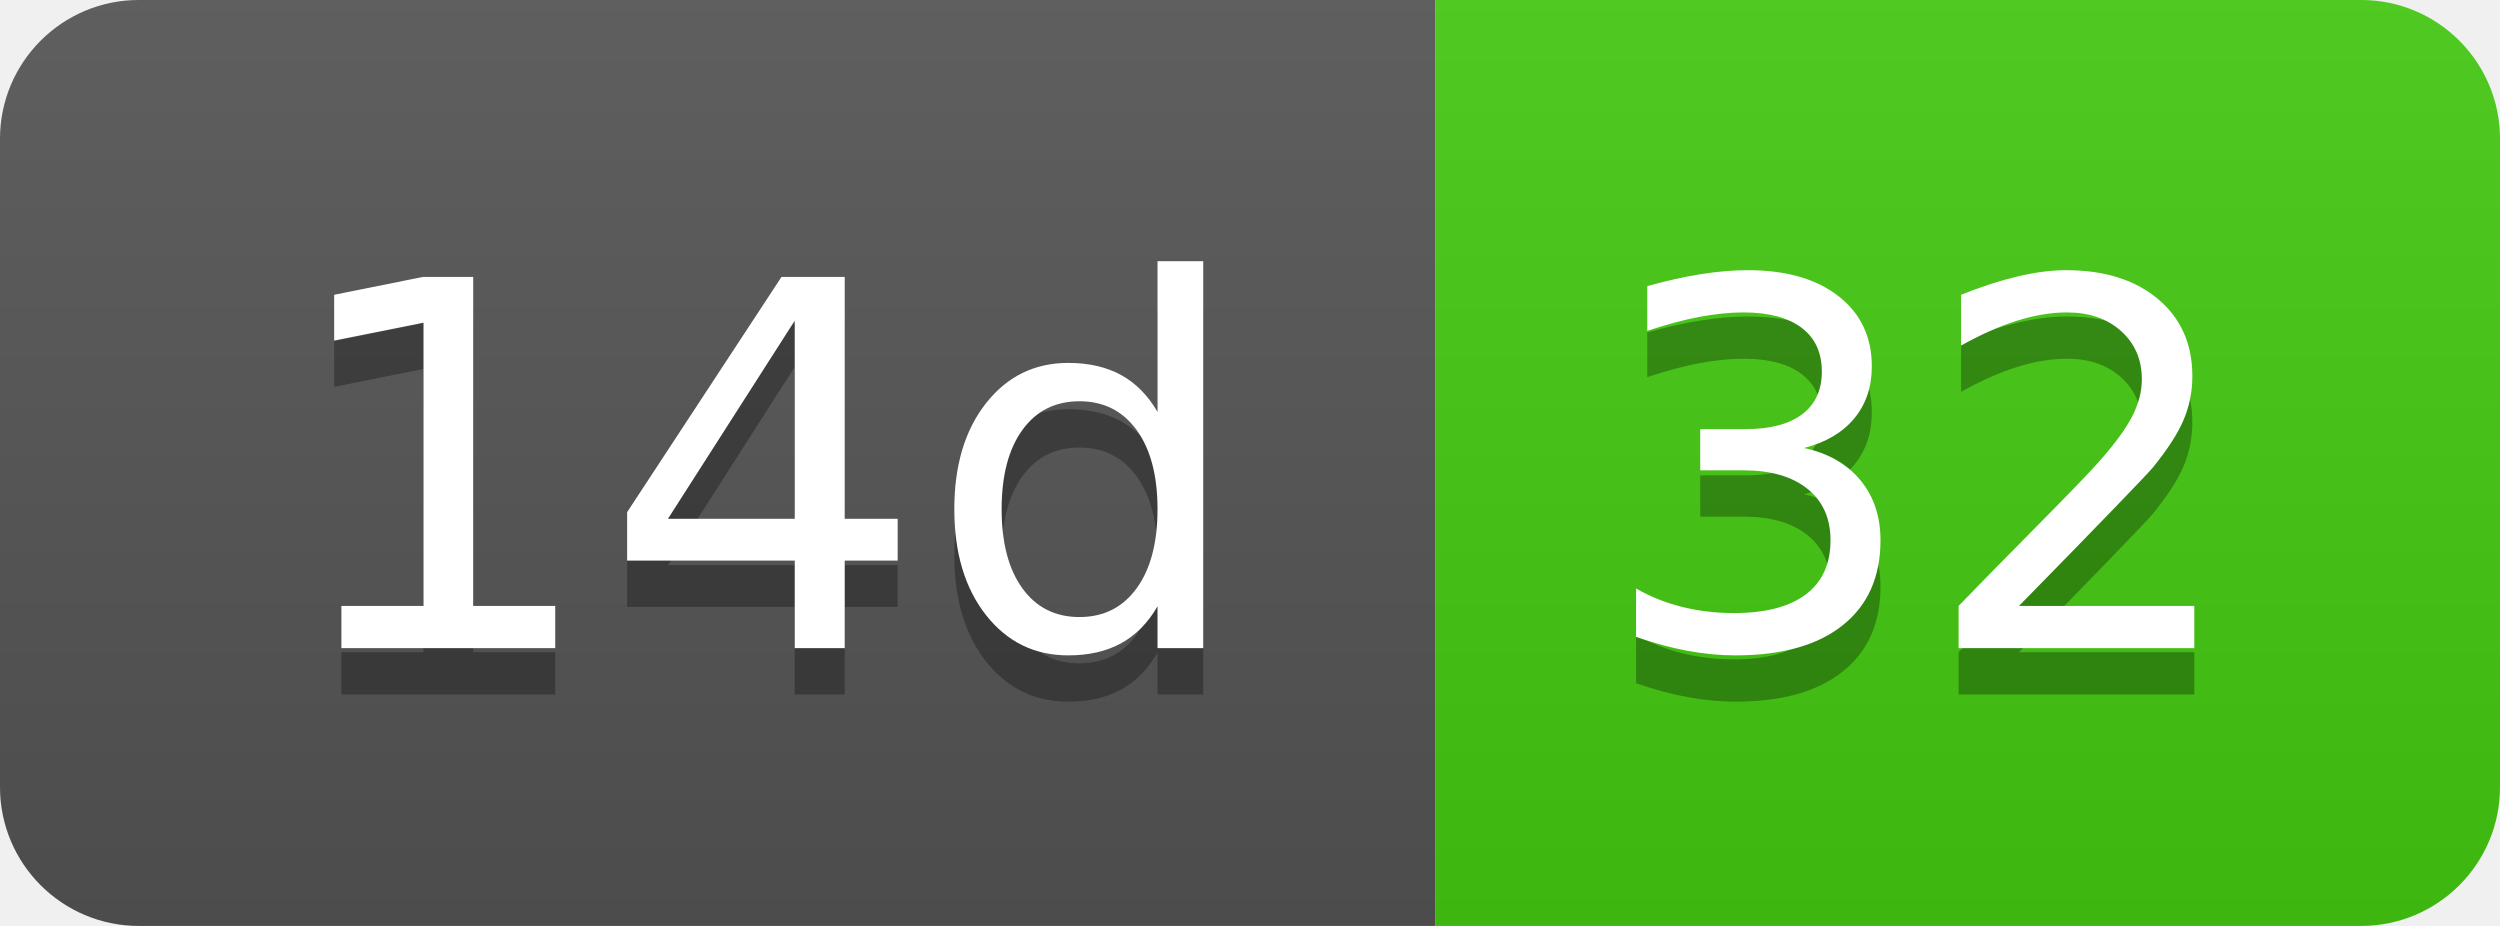
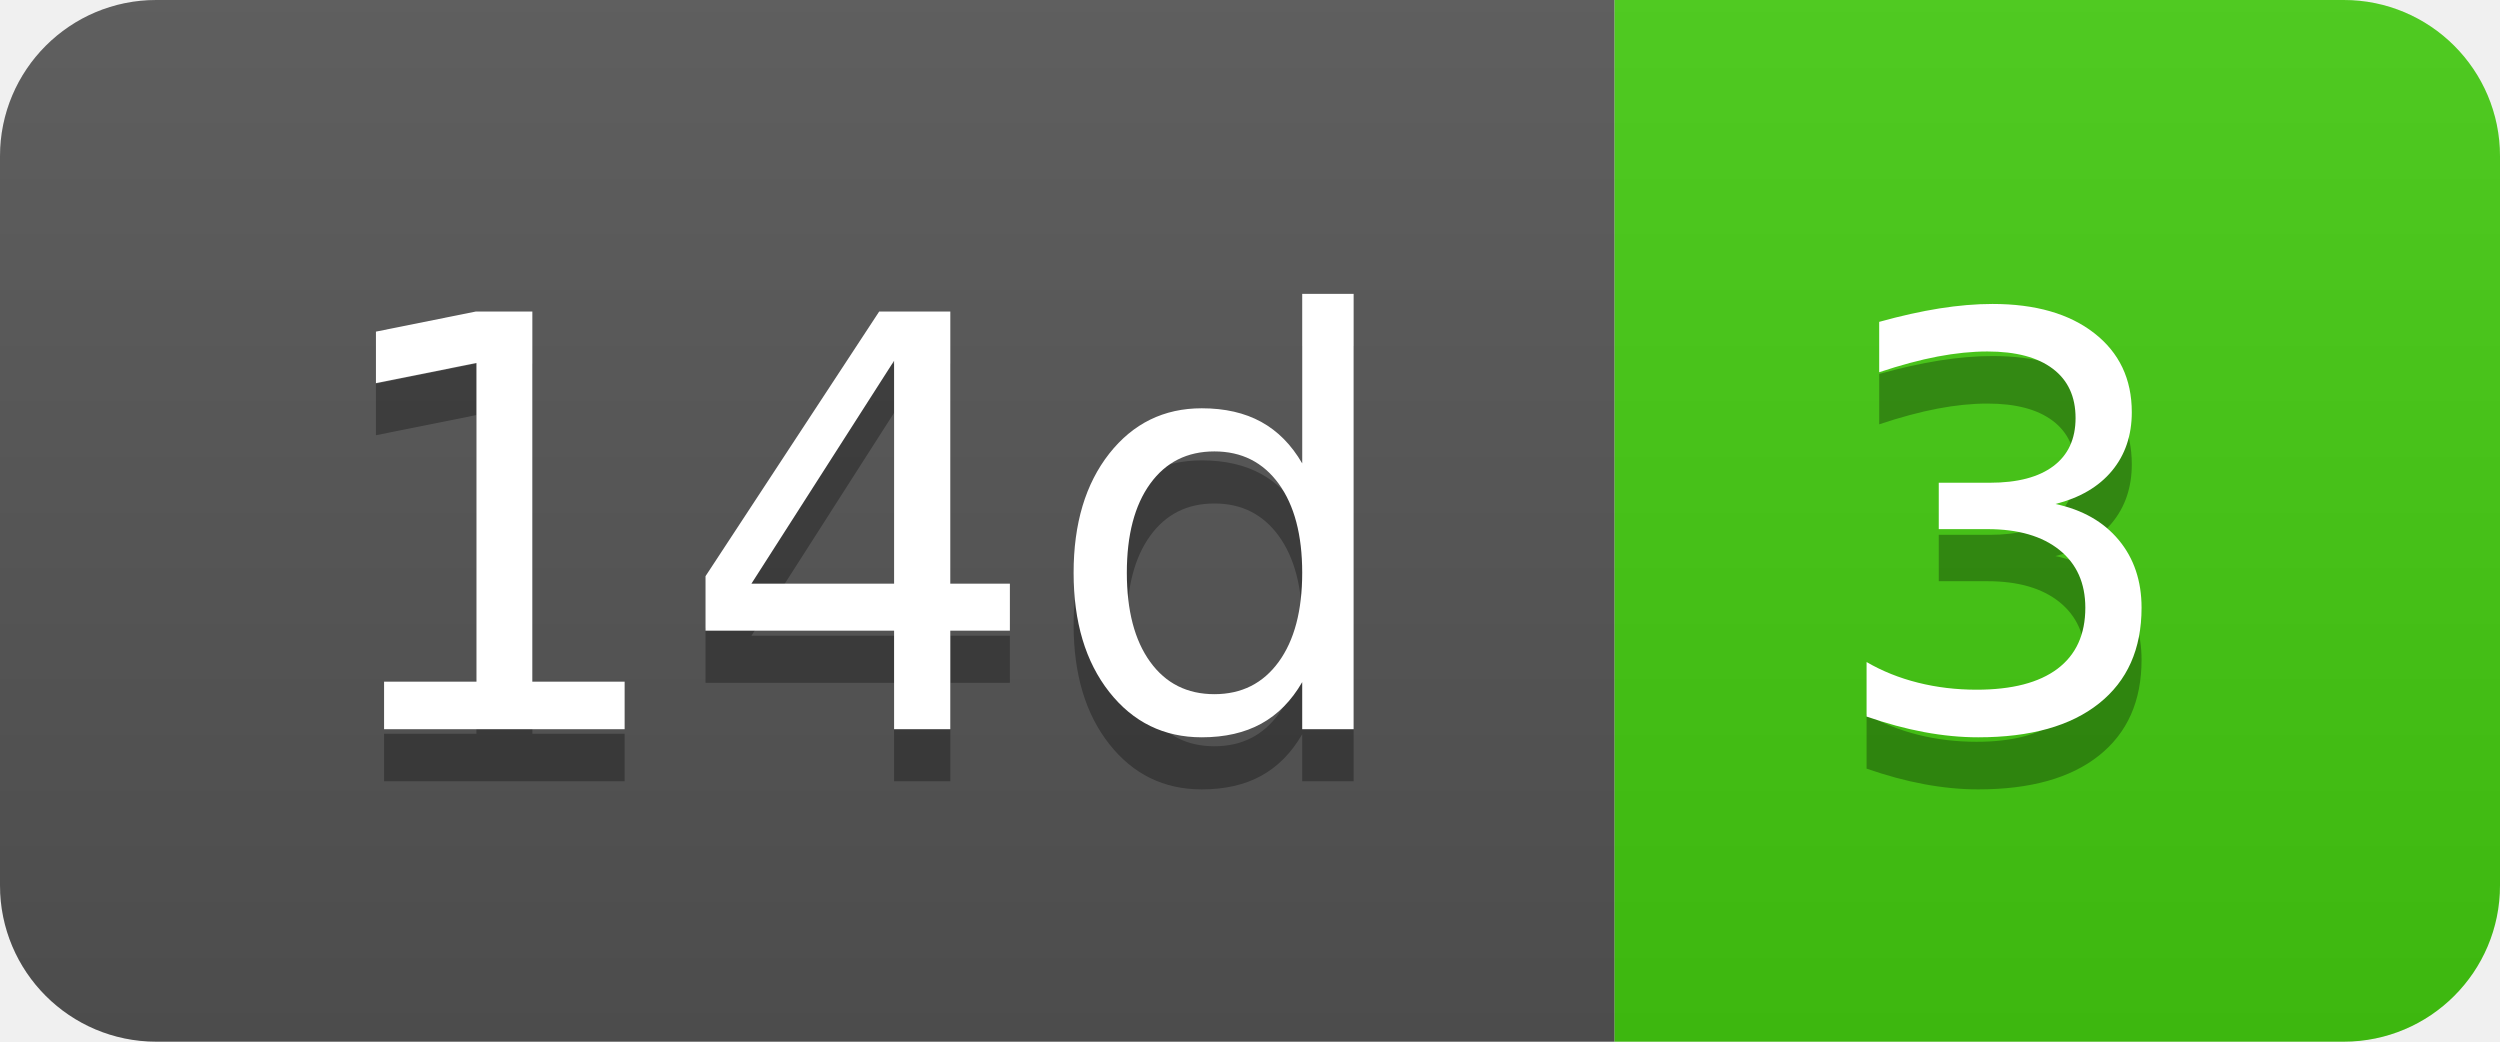
- <svg xmlns="http://www.w3.org/2000/svg" width="54" height="20" role="img" aria-label="14d: 32">
+ <svg xmlns="http://www.w3.org/2000/svg" width="48" height="20" role="img" aria-label="14d: 3">
  <linearGradient id="s" x2="0" y2="100%">
    <stop offset="0" stop-color="#bbb" stop-opacity=".1" />
    <stop offset="1" stop-opacity=".1" />
  </linearGradient>
  <clipPath id="r">
-     <rect width="54" height="20" rx="3" fill="#fff" />
+     <rect width="48" height="20" rx="3" fill="#fff" />
  </clipPath>
  <g clip-path="url(#r)">
    <rect width="31" height="20" fill="#555" />
-     <rect x="31" width="23" height="20" fill="#4c1" />
-     <rect width="54" height="20" fill="url(#s)" />
+     <rect x="31" width="17" height="20" fill="#4c1" />
+     <rect width="48" height="20" fill="url(#s)" />
  </g>
  <g fill="#fff" text-anchor="middle" font-family="Verdana,Geneva,DejaVu Sans,sans-serif" text-rendering="geometricPrecision" font-size="110">
    <text aria-hidden="true" x="165" y="150" fill="#010101" fill-opacity=".3" transform="scale(.1)" textLength="210">14d</text>
    <text x="165" y="140" transform="scale(.1)" fill="#fff" textLength="210">14d</text>
-     <text aria-hidden="true" x="415" y="150" fill="#010101" fill-opacity=".3" transform="scale(.1)" textLength="130">32</text>
-     <text x="415" y="140" transform="scale(.1)" fill="#fff" textLength="130">32</text>
+     <text aria-hidden="true" x="385" y="150" fill="#010101" fill-opacity=".3" transform="scale(.1)" textLength="70">3</text>
+     <text x="385" y="140" transform="scale(.1)" fill="#fff" textLength="70">3</text>
  </g>
</svg>
